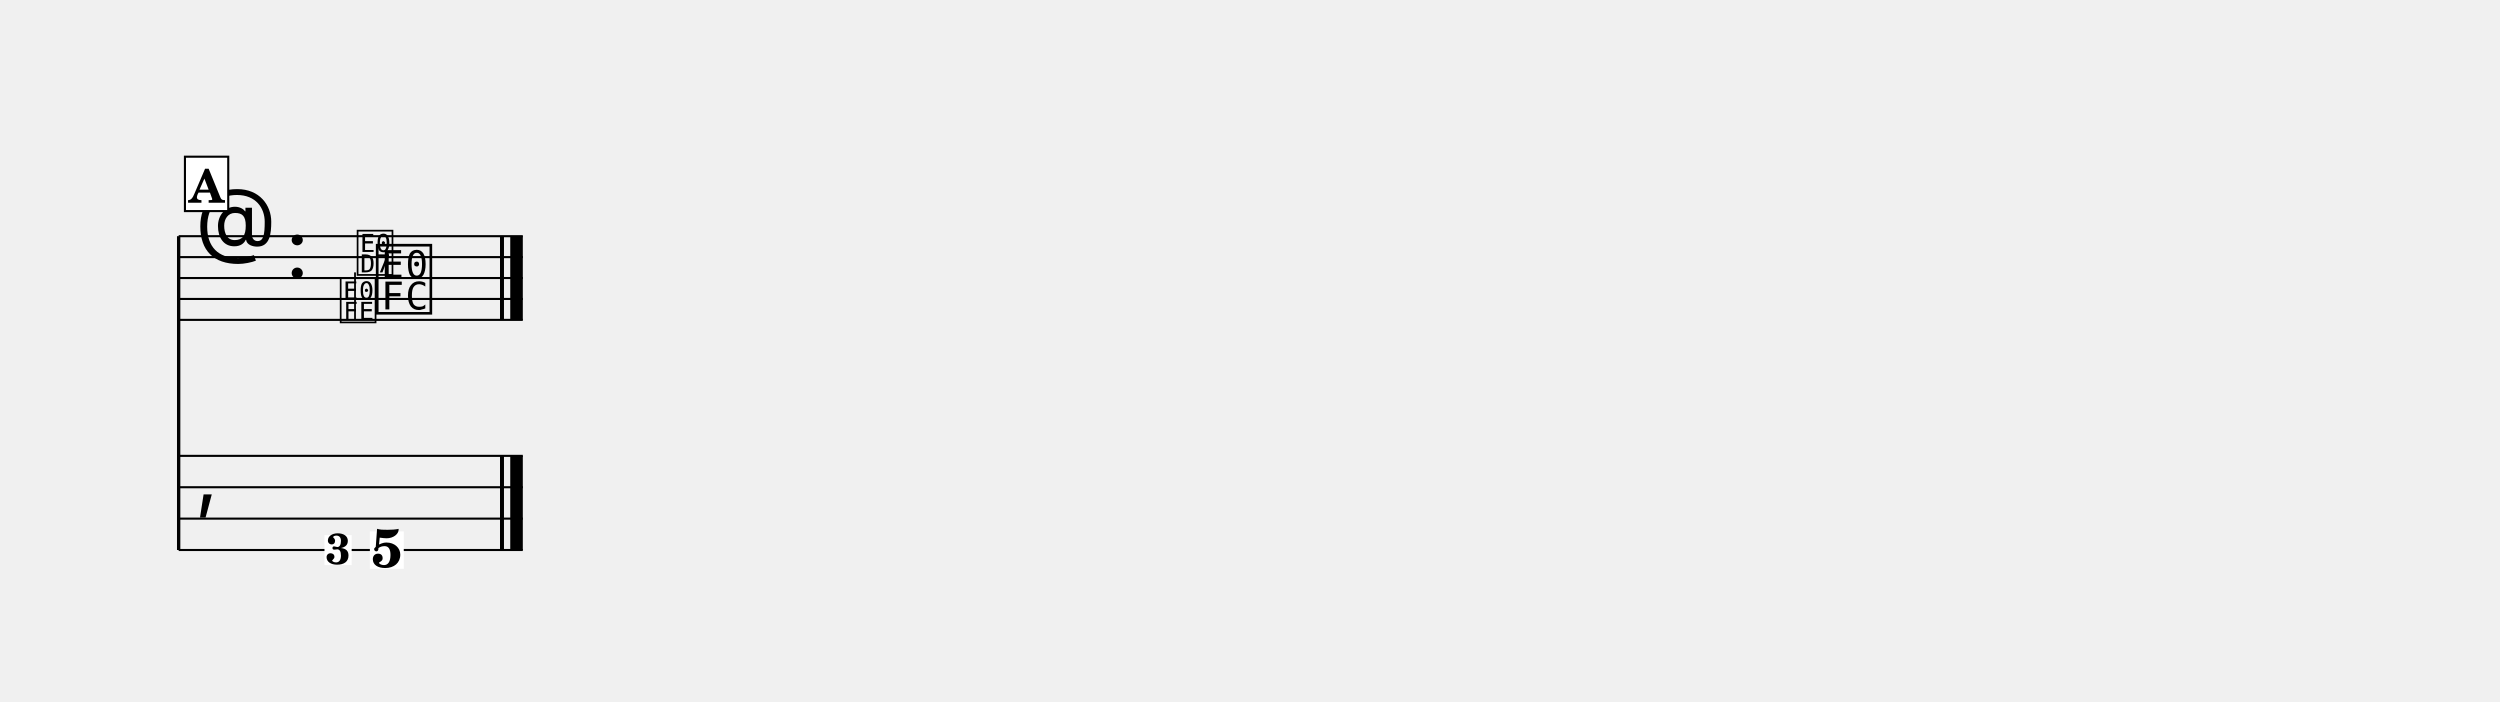
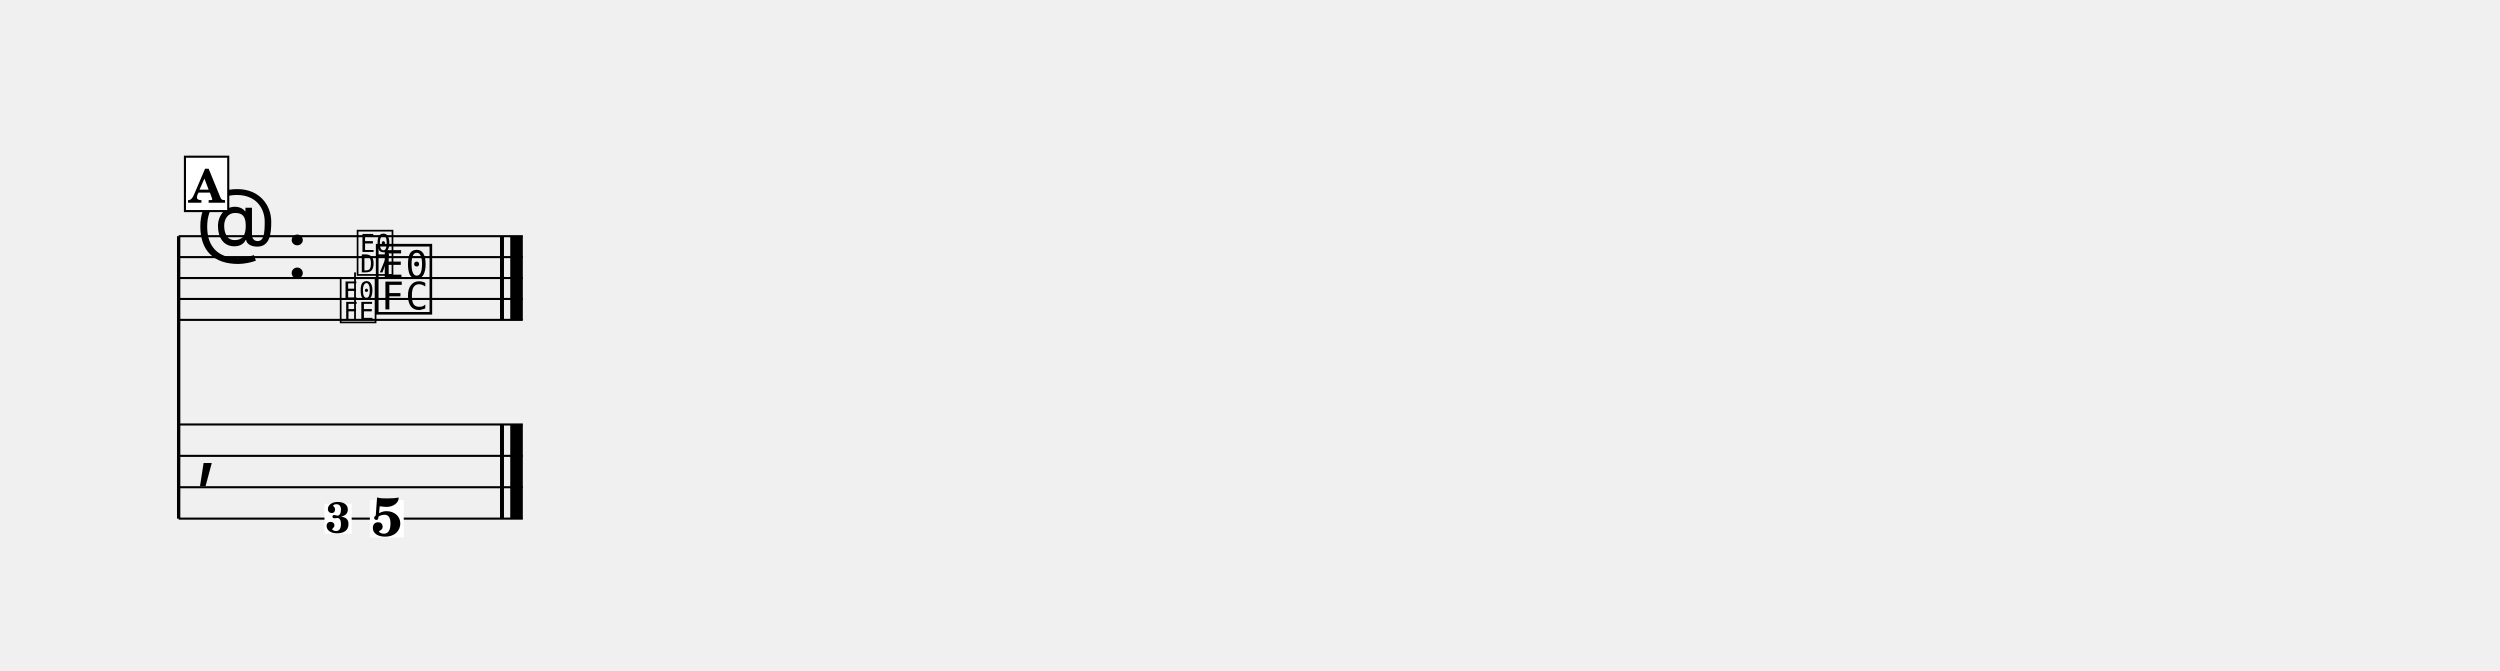
- <svg xmlns="http://www.w3.org/2000/svg" width="1195.0" height="335.3" viewBox="0 0 119.50 33.53" font-family="TeX Gyre Schola, serif">
+ <svg xmlns="http://www.w3.org/2000/svg" width="1195.0" height="320.3" viewBox="0 0 119.50 32.03" font-family="TeX Gyre Schola, serif">
  <style>
  @font-face { font-family: 'Emmentaler'; src: local('Emmentaler'); }
  .music { font-family: 'Emmentaler', serif; }
</style>
  <g transform="translate(8.54,0.00) scale(1,1)">
-     <line x1="0.00" y1="11.29" x2="0.00" y2="26.29" stroke="#000000" stroke-width="0.160" />
+     <line x1="0.00" y1="11.29" x2="0.00" y2="24.79" stroke="#000000" stroke-width="0.160" />
    <line x1="0.00" y1="11.29" x2="16.45" y2="11.29" stroke="#000000" stroke-width="0.100" />
    <line x1="0.00" y1="12.29" x2="16.45" y2="12.29" stroke="#000000" stroke-width="0.100" />
    <line x1="0.00" y1="13.29" x2="16.45" y2="13.29" stroke="#000000" stroke-width="0.100" />
    <line x1="0.00" y1="14.29" x2="16.45" y2="14.29" stroke="#000000" stroke-width="0.100" />
    <line x1="0.00" y1="15.29" x2="16.45" y2="15.29" stroke="#000000" stroke-width="0.100" />
    <text class="music" x="0.80" y="12.29" font-size="4.00"></text>
    <text class="music" x="5.12" y="13.29" font-size="4.00"></text>
    <text class="music" x="9.30" y="14.79" font-size="4.00" data-pos="303"></text>
    <rect x="15.36" y="11.29" width="0.19" height="4.00" data-pos="308" />
    <rect x="15.85" y="11.29" width="0.60" height="4.00" data-pos="308" />
+     <line x1="0.00" y1="20.29" x2="16.45" y2="20.29" stroke="#000000" stroke-width="0.100" />
    <line x1="0.00" y1="21.79" x2="16.45" y2="21.79" stroke="#000000" stroke-width="0.100" />
    <line x1="0.00" y1="23.29" x2="16.45" y2="23.29" stroke="#000000" stroke-width="0.100" />
    <line x1="0.00" y1="24.79" x2="16.45" y2="24.79" stroke="#000000" stroke-width="0.100" />
-     <line x1="0.00" y1="26.29" x2="16.45" y2="26.29" stroke="#000000" stroke-width="0.100" />
-     <text class="music" x="0.80" y="24.04" font-size="4.00"></text>
-     <rect x="15.36" y="21.79" width="0.19" height="4.50" data-pos="308" />
-     <rect x="15.85" y="21.79" width="0.60" height="4.50" data-pos="308" />
-     <rect x="9.14" y="25.40" width="1.62" height="1.79" fill="#FFFFFF" data-pos="303" />
-     <text x="9.95" y="27.12" font-size="2.60" font-weight="bold" text-anchor="middle" data-pos="303">5</text>
+     <text class="music" x="0.80" y="22.54" font-size="4.00"></text>
+     <rect x="15.36" y="20.29" width="0.19" height="4.50" data-pos="308" />
+     <rect x="15.85" y="20.29" width="0.60" height="4.50" data-pos="308" />
+     <rect x="9.14" y="23.90" width="1.62" height="1.79" fill="#FFFFFF" data-pos="303" />
+     <text x="9.95" y="25.62" font-size="2.60" font-weight="bold" text-anchor="middle" data-pos="303">5</text>
    <text class="music" x="7.62" y="15.29" font-size="2.60" data-pos="289"></text>
    <line x1="8.43" y1="15.29" x2="8.43" y2="13.02" stroke="#000000" stroke-width="0.085" data-pos="289" />
    <text class="music" x="8.43" y="13.02" font-size="2.60" data-pos="289"></text>
-     <rect x="6.97" y="25.58" width="1.30" height="1.43" fill="#FFFFFF" data-pos="289" />
-     <text x="7.62" y="26.96" font-size="2.08" font-weight="bold" text-anchor="middle" data-pos="289">3</text>
+     <rect x="6.97" y="24.08" width="1.30" height="1.43" fill="#FFFFFF" data-pos="289" />
+     <text x="7.62" y="25.46" font-size="2.08" font-weight="bold" text-anchor="middle" data-pos="289">3</text>
    <rect x="0.30" y="7.49" width="2.07" height="2.60" fill="#FFFFFF" stroke="#000000" stroke-width="0.100" data-pos="272" />
    <text x="1.33" y="9.69" font-size="2.20" font-weight="bold" text-anchor="middle" data-pos="272">A</text>
  </g>
</svg>
